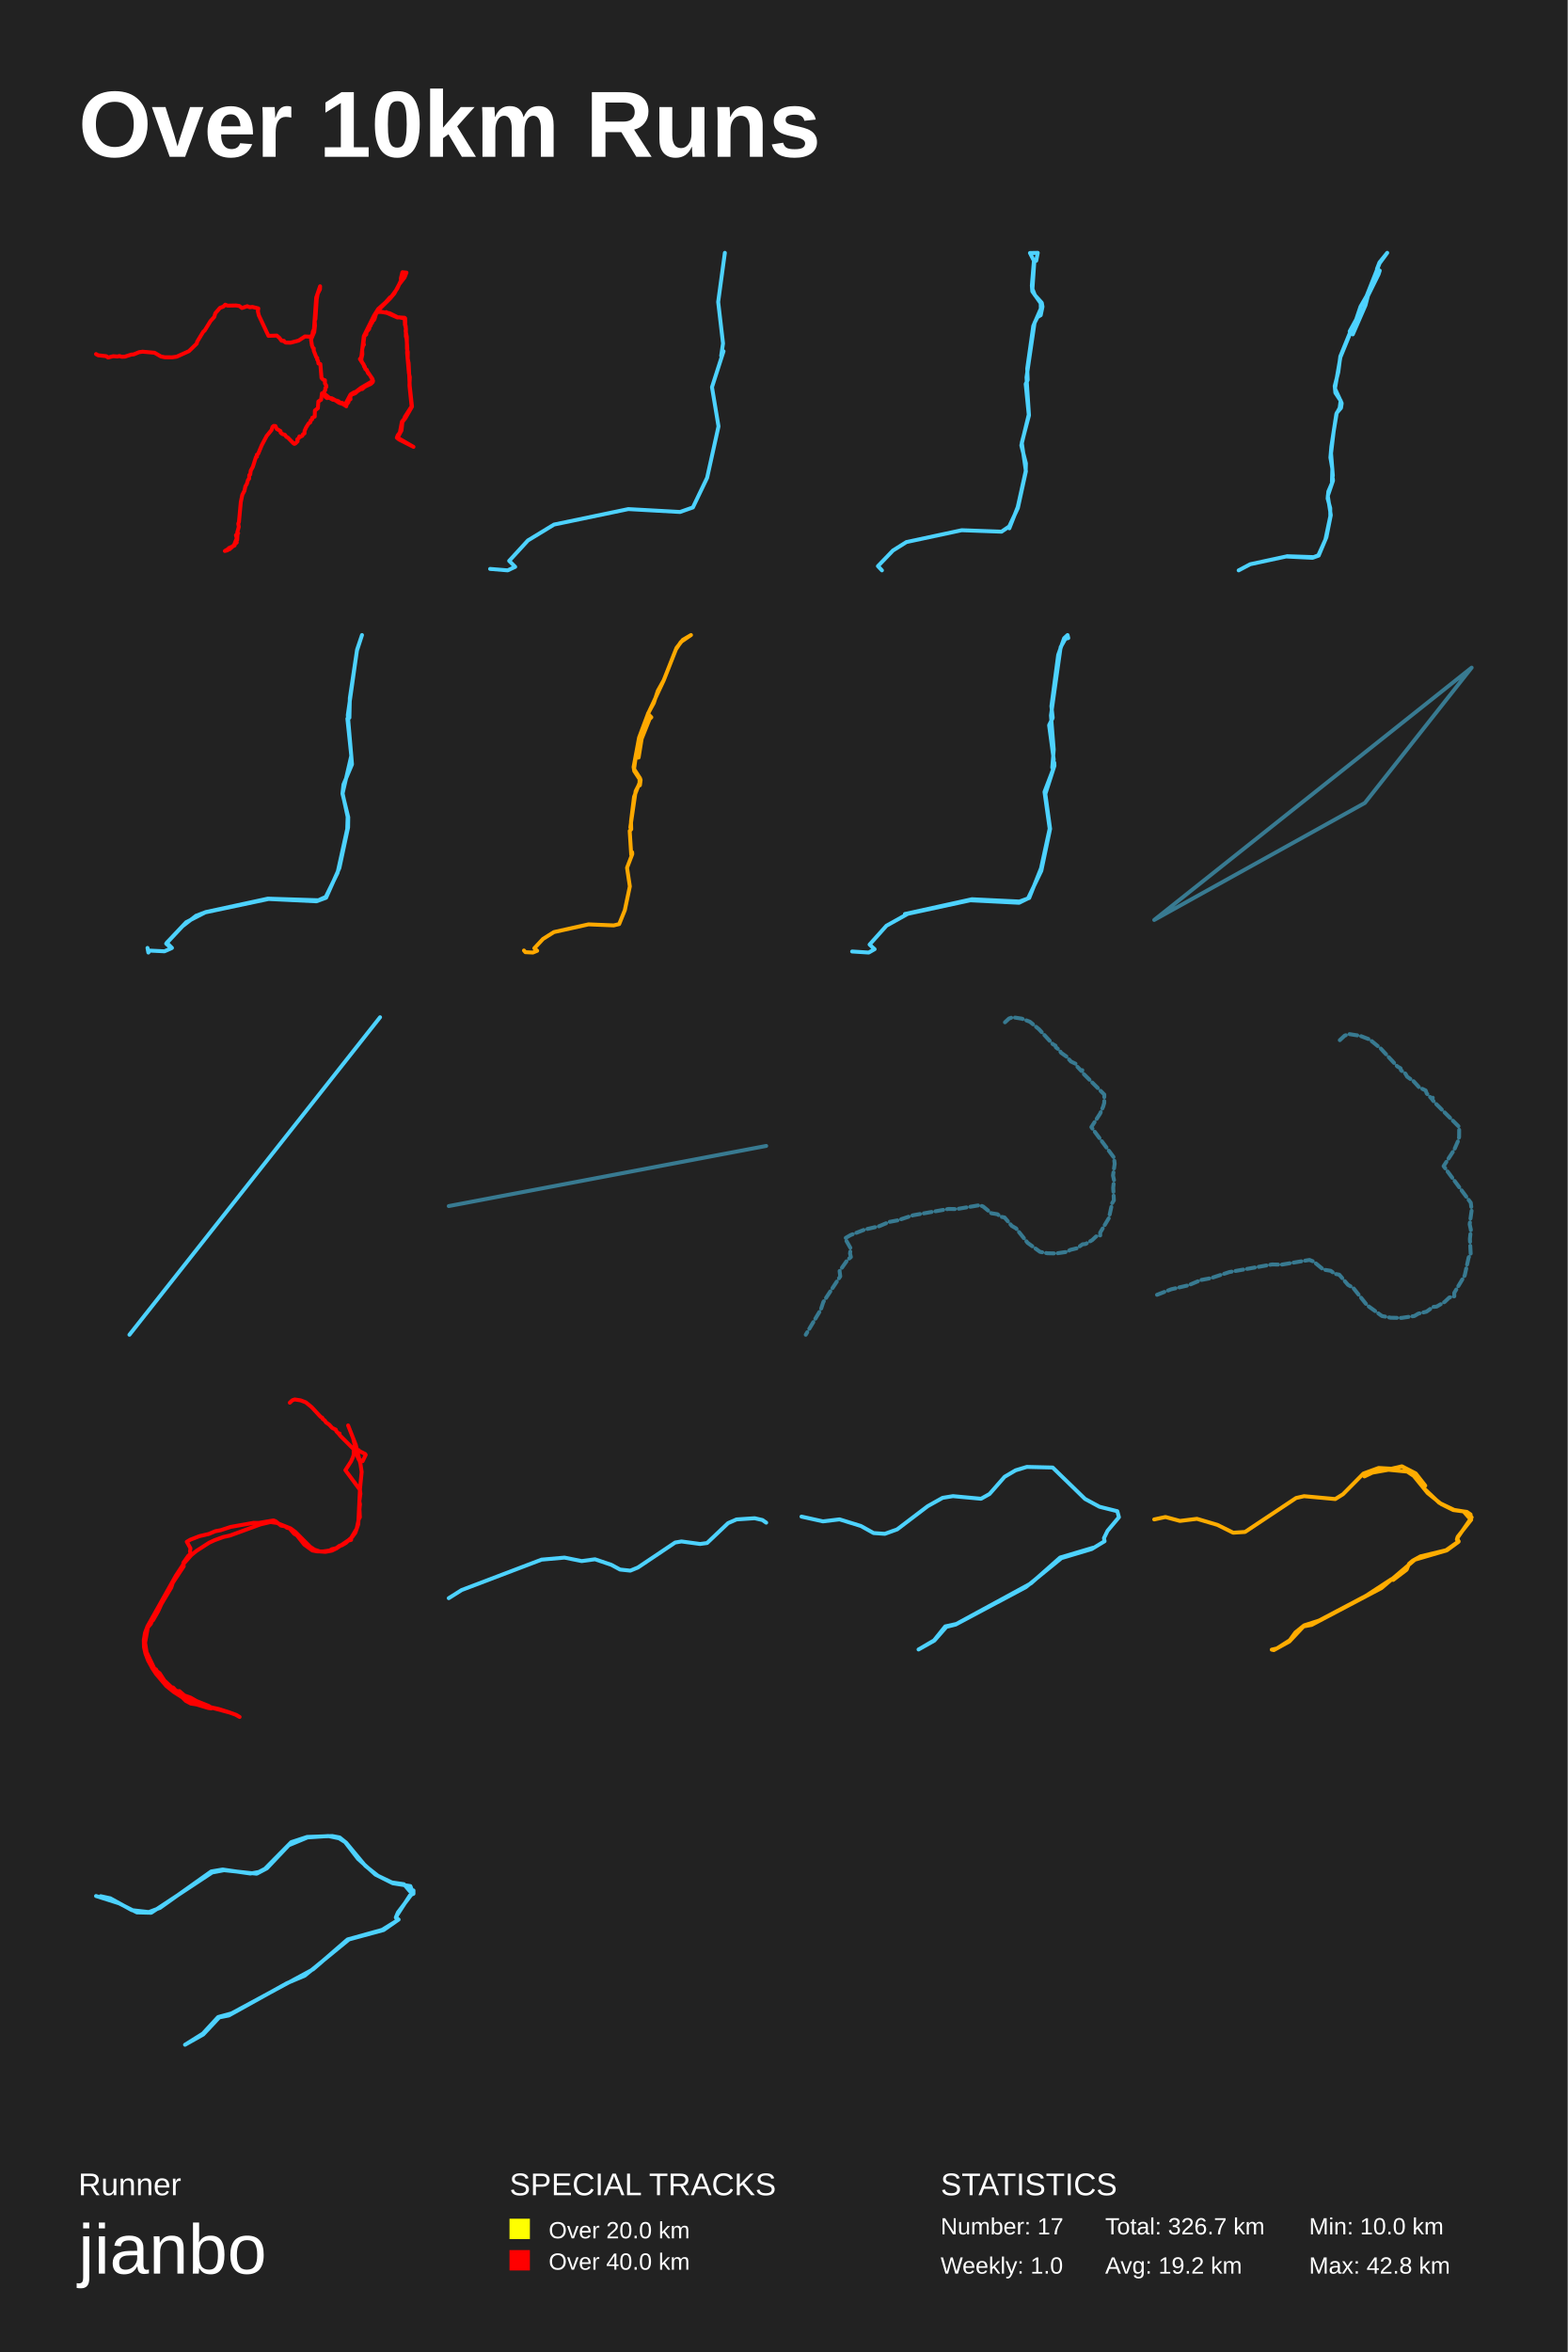
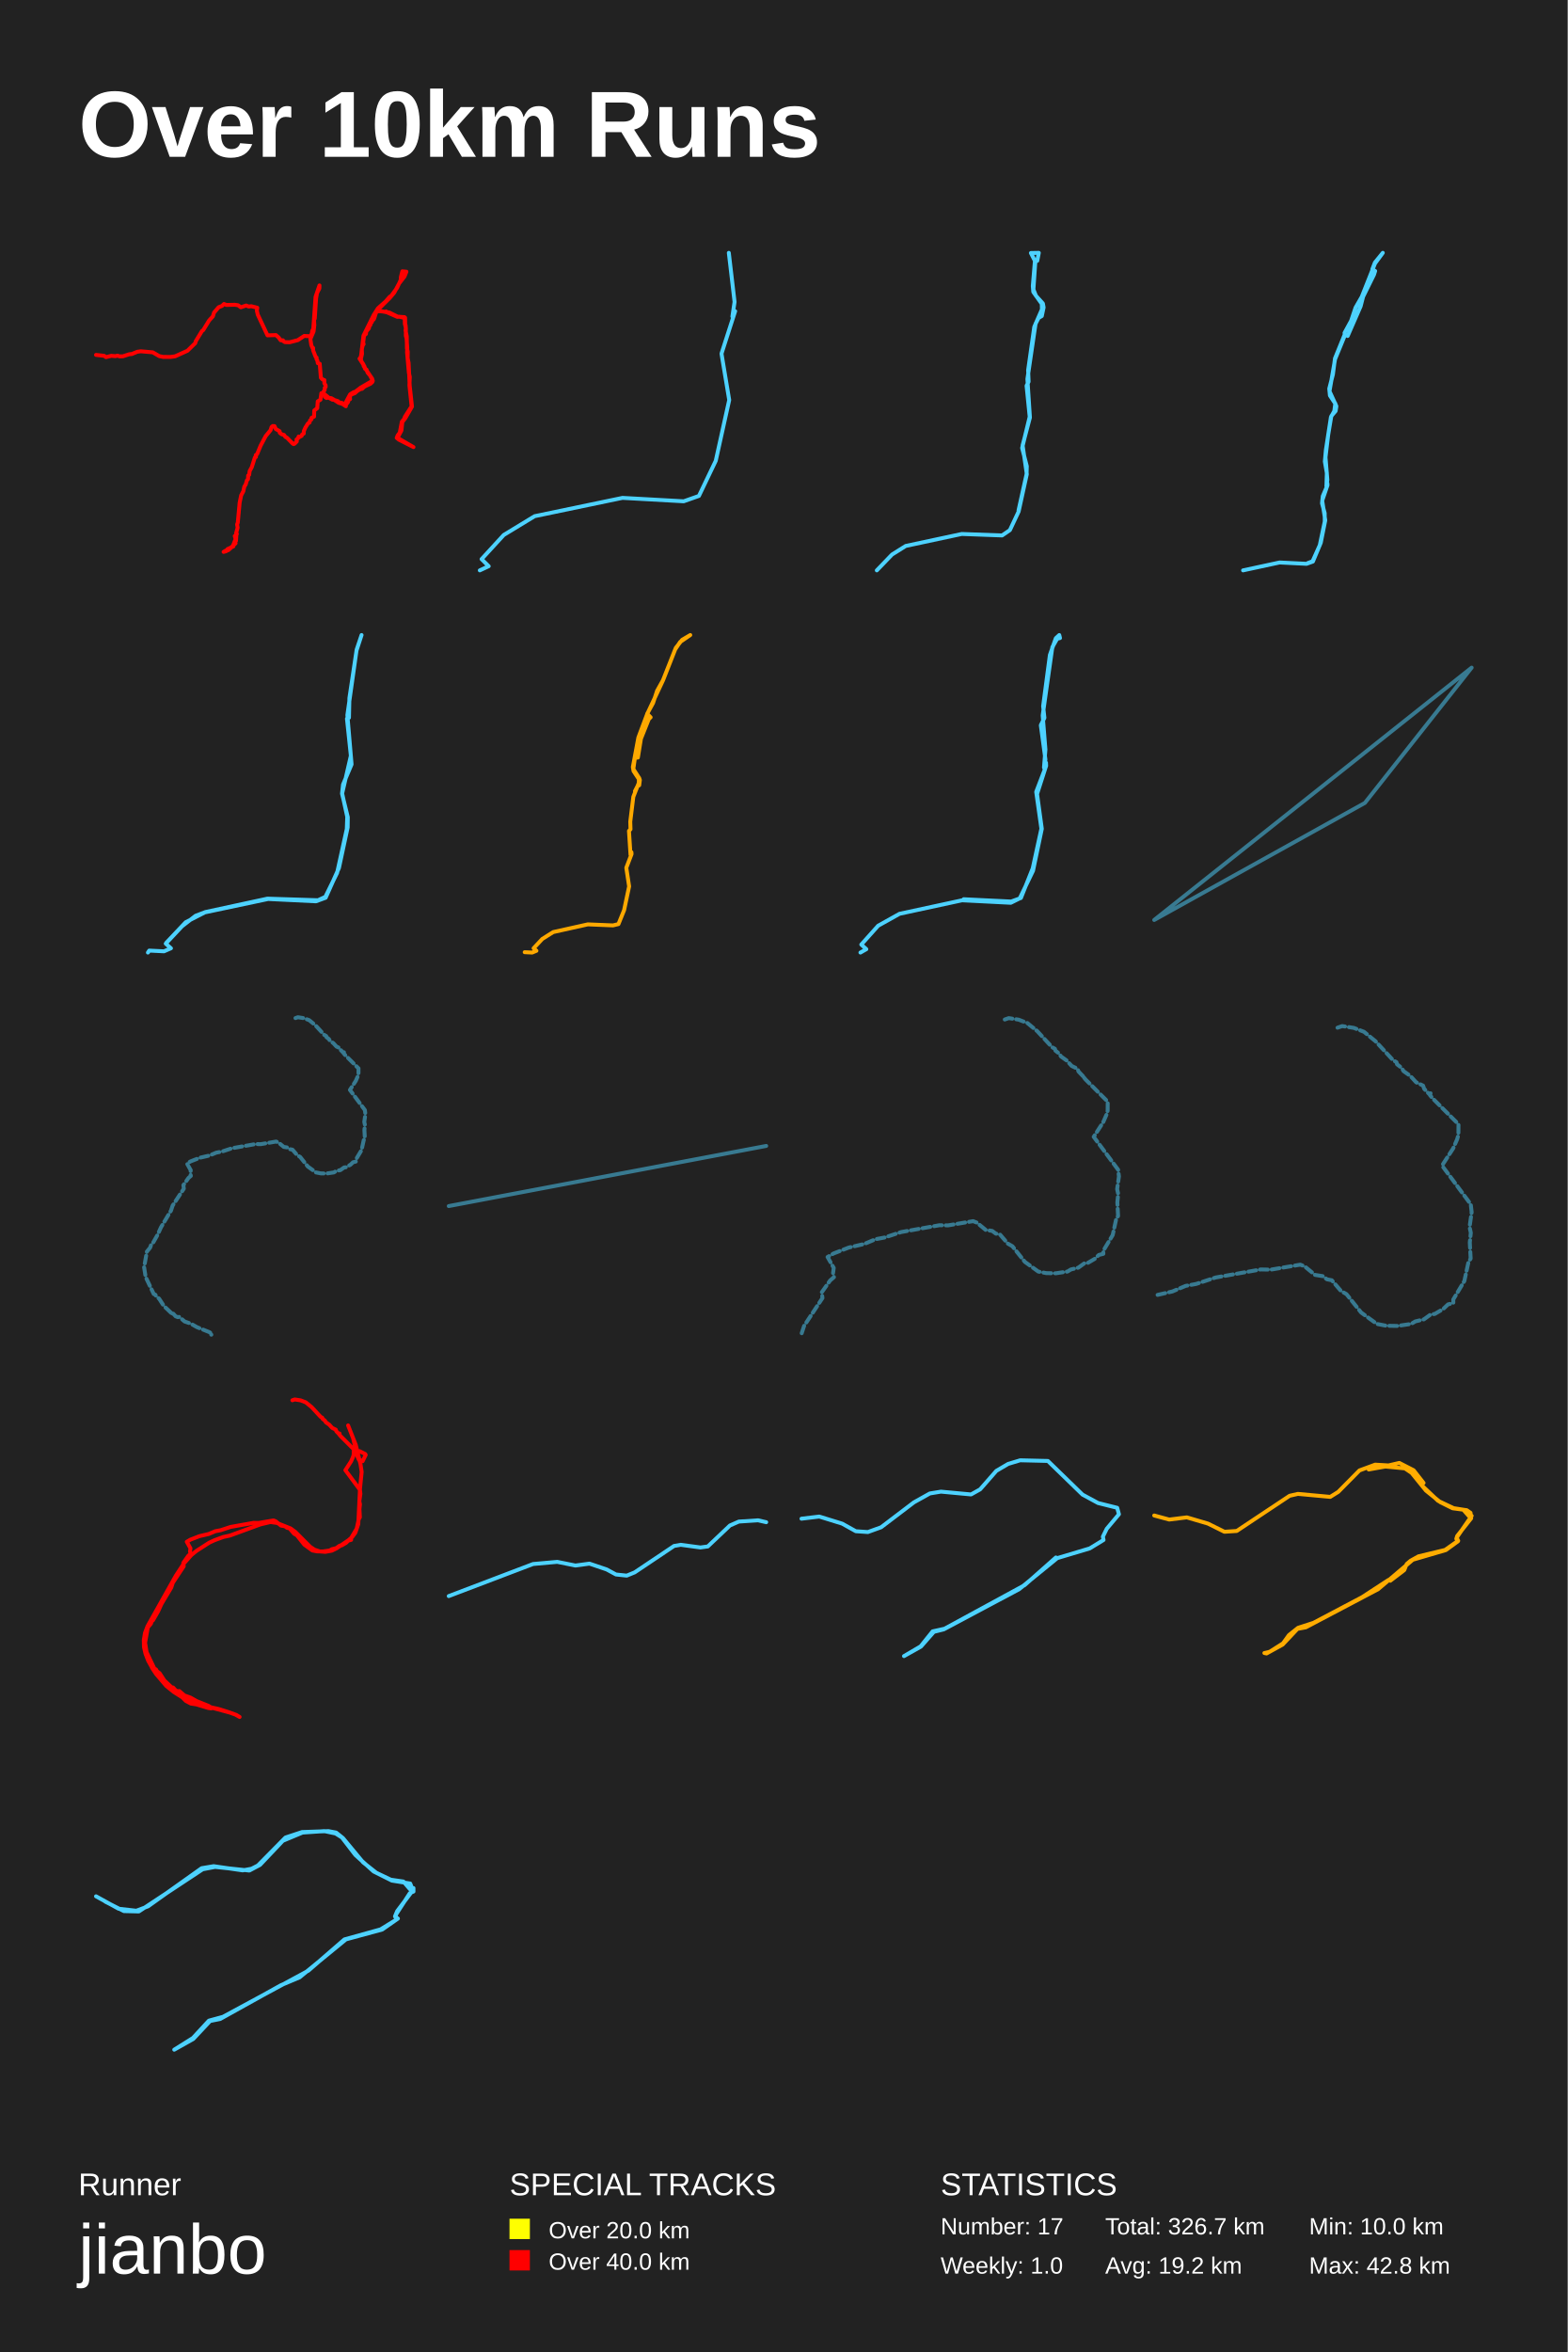
<svg xmlns="http://www.w3.org/2000/svg" baseProfile="full" height="300mm" version="1.1" viewBox="0,0,200,300" width="200mm">
  <defs />
  <rect fill="#222222" height="300" width="200" x="0" y="0" />
  <text fill="#FFFFFF" style="font-size:12px; font-family:Arial; font-weight:bold;" x="10" y="20">Over 10km Runs</text>
  <text fill="#FFFFFF" style="font-size:4px; font-family:Arial" x="10" y="280">Runner</text>
  <text fill="#FFFFFF" style="font-size:9px; font-family:Arial" x="10" y="290">jianbo</text>
  <text fill="#FFFFFF" style="font-size:4px; font-family:Arial" x="65" y="280">SPECIAL TRACKS</text>
  <rect fill="yellow" height="2.6" width="2.6" x="65" y="283" />
  <text fill="#FFFFFF" style="font-size:3px; font-family:Arial" x="70" y="285.5">Over 20.0 km</text>
  <rect fill="red" height="2.6" width="2.6" x="65" y="287" />
  <text fill="#FFFFFF" style="font-size:3px; font-family:Arial" x="70" y="289.5">Over 40.0 km</text>
  <text fill="#FFFFFF" style="font-size:4px; font-family:Arial" x="120" y="280">STATISTICS</text>
  <text fill="#FFFFFF" style="font-size:3px; font-family:Arial" x="120" y="285">Number: 17</text>
  <text fill="#FFFFFF" style="font-size:3px; font-family:Arial" x="120" y="290">Weekly: 1.0</text>
  <text fill="#FFFFFF" style="font-size:3px; font-family:Arial" x="141" y="285">Total: 326.7 km</text>
  <text fill="#FFFFFF" style="font-size:3px; font-family:Arial" x="141" y="290">Avg: 19.2 km</text>
  <text fill="#FFFFFF" style="font-size:3px; font-family:Arial" x="167" y="285">Min: 10.0 km</text>
  <text fill="#FFFFFF" style="font-size:3px; font-family:Arial" x="167" y="290">Max: 42.8 km</text>
-   <polyline fill="none" opacity="1" points="12.25,45.162 12.518,45.316 13.552,45.432 13.784,45.602 14.451,45.432 14.983,45.476 15.234,45.41 15.516,45.503 15.927,45.492 16.733,45.233 17.064,45.2 17.748,44.919 18.191,44.859 19.708,44.991 20.535,45.47 21.023,45.569 21.953,45.575 22.535,45.498 24.11,44.787 25.103,43.818 25.143,43.608 25.944,42.292 26.1,42.182 26.856,40.948 27.331,40.43 27.474,39.956 28.06,39.273 28.494,39.108 28.735,38.865 29.04,38.986 30.1,38.964 30.525,39.025 30.869,39.284 31.54,39.058 31.876,39.19 32.189,39.146 32.954,39.339 32.9,39.708 33.017,40.215 34.247,42.837 35.312,42.804 35.647,43.096 35.916,43.46 36.215,43.471 36.193,43.526 36.448,43.696 37.065,43.713 38.094,43.443 38.904,42.914 39.66,42.953 39.861,42.644 39.911,42.297 40.054,41.989 40.34,37.962 40.837,36.513 40.823,36.898 40.528,37.477 40.407,38.166 40.242,40.705 40.148,40.887 40.184,41.548 40.09,42.347 39.682,43.305 39.799,44.06 39.933,44.396 40.031,44.435 40.027,44.726 40.358,45.58 40.474,45.657 40.461,45.85 40.573,46.026 40.626,46.368 40.868,46.434 41.016,48.208 41.23,48.433 41.454,48.5 41.454,48.913 41.615,49.166 41.62,49.37 41.503,49.485 41.503,49.739 41.253,50.135 41.512,50.367 41.526,50.642 41.727,50.78 41.839,50.736 42.353,50.802 42.631,51.006 43.181,51.176 43.364,51.364 43.624,51.375 44.04,51.584 44.724,50.306 45.198,50.025 45.337,50.014 46.035,49.48 47.592,48.571 47.216,47.883 46.943,47.574 46.796,47.172 46.599,47.067 46.541,46.776 45.914,45.79 46.035,45.668 46.12,45.371 46.411,42.881 47.722,40.242 48.25,39.411 49.202,38.562 49.739,37.951 49.941,37.824 50.67,36.827 51.148,35.786 51.148,35.477 51.336,34.722 51.855,34.772 51.618,35.372 50.925,36.27 50.307,37.433 49.766,38.077 48.5,39.333 48.218,39.736 49.287,39.873 49.278,39.807 49.229,39.857 49.699,39.95 50.75,40.474 51.614,40.529 51.69,40.606 51.703,41.559 51.788,41.928 51.743,42.215 51.9,42.958 51.922,44.49 52.025,44.897 52.012,45.735 52.133,46.324 52.267,49.172 52.562,51.865 51.703,53.357 51.336,53.82 51.224,54.899 50.723,55.824 52.75,56.997 50.902,56.056 50.625,55.83 50.75,55.511 51.014,55.164 51.278,53.776 51.551,53.456 51.667,53.142 52.513,51.826 52.236,49.172 52.285,48.108 52.168,47.602 51.936,44.991 51.963,44.418 51.873,43.212 51.779,42.887 51.788,41.983 51.748,41.532 51.658,41.416 51.641,40.639 50.929,40.468 50.71,40.501 49.381,39.917 48.701,39.78 48.138,39.802 47.981,40.022 47.78,40.683 47.695,40.837 47.578,40.848 47.467,41.179 47.368,41.207 47.283,41.537 47.158,41.642 47.104,41.945 46.76,42.363 46.728,42.661 46.532,42.815 46.473,42.964 46.375,43.752 46.429,43.955 46.321,44.099 46.201,44.583 46.227,45.189 46.08,45.861 46.178,46.175 46.402,46.506 46.433,46.731 47.516,48.329 47.587,48.632 47.538,48.753 47.297,48.973 46.541,49.331 46.223,49.623 46.08,49.623 45.673,49.849 45.324,50.157 44.778,50.372 44.688,50.681 44.715,50.923 44.478,51.055 44.469,51.275 44.152,51.694 44.183,51.821 43.758,51.54 43.261,51.38 42.537,50.906 42.478,50.995 42.018,50.741 41.436,50.262 41.074,50.174 40.962,50.989 40.617,51.204 40.555,52.069 40.175,52.36 40.152,53.131 39.83,53.291 39.817,53.489 39.642,53.616 39.58,53.88 39.378,54.002 39.052,54.525 38.855,54.965 38.846,55.279 38.645,55.389 38.582,55.571 38.309,55.72 38.197,55.659 38.126,55.885 37.924,56.039 37.965,56.281 37.683,56.568 37.553,56.617 37.437,56.546 36.725,55.813 36.529,55.72 36.336,55.455 36.041,55.367 35.804,55.186 35.786,54.982 35.307,54.712 35.137,54.343 34.922,54.326 34.766,54.448 34.641,54.85 34.019,55.61 33.384,56.805 32.932,57.895 32.766,58.005 32.789,58.247 32.654,58.297 32.261,59.536 31.988,60.037 31.925,60.516 31.8,60.599 31.782,61.056 31.639,61.215 31.491,61.722 31.308,62.025 31.187,62.592 30.914,63.11 30.722,64.029 30.485,66.573 30.395,66.798 30.467,67.2 30.27,67.916 30.368,67.999 30.248,68.131 30.306,68.147 30.256,68.879 30.131,68.835 29.881,69.48 29.541,69.832 29.272,70.063 29.138,70.03 29.013,70.19 28.686,70.278 28.973,70.102 29.174,70.091 29.183,69.92 29.925,69.579 29.89,69.474 30.203,69.193 30.14,69.1 30.23,68.747 30.1,68.263 30.386,68.01" stroke="red" stroke-dasharray="none" stroke-linecap="round" stroke-linejoin="round" stroke-width="0.5" />
-   <polyline fill="none" opacity="1" points="62.524,72.566 64.766,72.75 65.726,72.303 64.958,71.54 67.349,68.935 70.679,66.908 80.158,64.935 86.755,65.303 88.398,64.724 90.213,60.935 91.665,54.383 90.832,49.383 92.305,44.803 92.006,45.382 92.241,43.803 91.622,38.514 92.476,32.25" stroke="#4dd2ff" stroke-dasharray="none" stroke-linecap="round" stroke-linejoin="round" stroke-width="0.5" />
-   <polyline fill="none" opacity="1" points="128.769,67.388 129.841,64.67 130.853,60.108 130.883,59.102 130.294,56.812 131.246,52.883 130.853,48.973 131.11,48.47 131.05,47.017 131.82,41.58 132.908,39.085 132.847,38.619 132.787,39.401 132.772,38.675 131.699,37.166 131.639,36.422 131.895,33.367 132.198,33.256 132.394,32.25 131.397,32.269 131.956,33.367 131.714,36.85 132.031,37.651 132.908,38.619 132.998,39.122 132.772,40.202 132.364,40.444 131.986,41.17 130.959,48.135 131.276,52.976 130.355,56.477 130.883,60.108 129.856,64.8 128.754,67.146 127.772,67.816 122.696,67.63 115.642,69.138 113.92,70.218 112.002,72.21 112.515,72.75" stroke="#4dd2ff" stroke-dasharray="none" stroke-linecap="round" stroke-linejoin="round" stroke-width="0.5" />
-   <polyline fill="none" opacity="1" points="164.192,70.945 167.588,71.06 168.191,70.83 169.094,68.82 169.717,65.85 169.707,64.813 169.375,63.584 169.468,62.687 170.05,61.33 170.039,61.061 169.925,61.407 169.977,59.794 169.728,58.36 169.852,56.939 170.486,52.803 170.912,52.035 171.036,51.087 171.078,51.535 171.057,51.151 170.361,50.101 170.278,49.243 170.735,47.463 170.995,45.453 172.221,42.444 172.584,42.649 174.204,38.935 174.516,37.731 175.876,34.978 176.022,34.517 175.669,34.299 175.991,33.467 176.977,32.25 176.001,33.582 174.35,37.744 173.571,39.101 173.02,40.741 172.189,42.264 172.241,42.546 171.005,45.555 170.309,49.563 171.172,51.433 171.078,52.035 170.538,52.662 170.143,55.031 169.811,57.822 170.039,60.652 169.915,61.42 170.039,61.087 170.06,61.305 169.395,63.251 169.78,65.709 169.219,68.513 168.232,70.868 167.443,71.15 164.067,70.983 159.497,71.969 158.023,72.75" stroke="#4dd2ff" stroke-dasharray="none" stroke-linecap="round" stroke-linejoin="round" stroke-width="0.5" />
-   <polyline fill="none" opacity="1" points="18.817,120.908 18.927,121.5 19.094,121.249 20.979,121.341 21.866,120.953 21.2,120.361 23.27,118.152 25.007,116.808 26.263,116.33 34.172,114.622 40.621,114.827 41.564,114.394 43.061,111.342 44.299,105.738 44.354,104.19 43.707,101.206 44.816,96.399 44.317,91.661 44.576,91.547 44.631,89.041 45.555,82.868 46.183,81.0 45.537,82.982 44.372,91.206 44.908,97.493 43.818,100.067 43.689,101.228 44.428,104.235 44.409,105.533 43.301,110.704 41.601,114.508 40.363,114.963 34.265,114.667 26.19,116.375 23.75,117.628 21.274,120.247 21.939,120.908" stroke="#4dd2ff" stroke-dasharray="none" stroke-linecap="round" stroke-linejoin="round" stroke-width="0.5" />
-   <polyline fill="none" opacity="1" points="66.846,121.236 67.031,121.452 67.984,121.5 68.529,121.272 68.169,120.949 69.277,119.762 70.668,118.887 75.083,117.904 78.293,118.036 78.993,117.868 79.712,116.094 80.354,113.061 79.995,110.687 80.666,108.937 80.646,108.697 80.529,109.021 80.335,105.988 80.529,105.772 80.5,104.801 80.889,101.636 81.687,99.61 81.628,99.31 81.589,99.801 81.599,99.382 80.918,98.351 80.831,97.835 81.531,94.082 82.649,91.097 84.682,86.768 86.306,82.643 87.113,81.612 88.154,81.0 86.86,81.887 86.228,82.835 84.672,86.768 83.923,88.111 83.408,89.67 82.659,91.037 83.097,91.492 82.863,91.72 81.862,94.226 81.473,96.624 81.093,96.66 80.889,98.087 81.648,99.262 81.638,99.729 81.628,99.214 81.726,99.49 81.638,100.161 81.424,100.269 81.093,100.916 80.413,105.544" stroke="#ffa900" stroke-dasharray="none" stroke-linecap="round" stroke-linejoin="round" stroke-width="0.5" />
-   <polyline fill="none" opacity="1" points="115.445,116.58 123.999,114.698 130.051,114.992 131.302,114.539 132.811,110.752 133.915,105.696 133.252,101.002 134.522,97.691 134.503,97.283 134.264,97.963 134.43,96.875 133.841,92.498 134.301,91.568 134.135,90.071 135,83.54 135.754,81.408 136.196,81.0 136.288,81.386 135.92,81.476 135.313,82.542 134.08,91.251 134.43,95.605 134.246,97.895 134.43,97.237 134.485,97.782 133.363,101.274 133.97,105.718 132.848,111.07 131.155,114.584 130.015,115.151 123.797,114.834 115.813,116.557 113.091,118.076 110.938,120.48 111.582,121.069 110.828,121.5 108.712,121.364" stroke="#4dd2ff" stroke-dasharray="none" stroke-linecap="round" stroke-linejoin="round" stroke-width="0.5" />
-   <polyline fill="none" opacity="0.5" points="187.75,85.158 174.124,102.416 147.25,117.342 187.75,85.158 174.124,102.416 147.25,117.342 187.75,85.158 174.124,102.416 147.25,117.342 187.75,85.158 174.124,102.416 147.25,117.342 187.75,85.158 174.124,102.416 147.25,117.342 187.75,85.158 174.124,102.416 147.25,117.342 187.75,85.158 174.124,102.416 147.25,117.342 187.75,85.158 174.124,102.416 147.25,117.342 187.75,85.158 174.124,102.416 147.25,117.342 187.75,85.158 174.124,102.416 147.25,117.342 187.75,85.158 174.124,102.416 147.25,117.342 187.75,85.158 174.124,102.416 147.25,117.342 187.75,85.158 174.124,102.416 147.25,117.342 187.75,85.158 174.124,102.416 147.25,117.342 187.75,85.158 174.124,102.416 147.25,117.342 187.75,85.158 174.124,102.416 147.25,117.342 187.75,85.158 174.124,102.416 147.25,117.342 187.75,85.158 174.124,102.416 147.25,117.342 187.75,85.158 174.124,102.416 147.25,117.342 187.75,85.158 174.124,102.416 147.25,117.342 187.75,85.158 174.124,102.416 147.25,117.342 187.75,85.158 174.124,102.416 147.25,117.342 187.75,85.158 174.124,102.416 147.25,117.342 187.75,85.158 174.124,102.416 147.25,117.342 187.75,85.158 174.124,102.416 147.25,117.342 187.75,85.158 174.124,102.416 147.25,117.342 187.75,85.158 174.124,102.416 147.25,117.342 187.75,85.158 174.124,102.416 147.25,117.342 187.75,85.158 174.124,102.416 147.25,117.342 187.75,85.158 174.124,102.416 147.25,117.342 187.75,85.158 174.124,102.416 147.25,117.342 187.75,85.158 174.124,102.416 147.25,117.342 187.75,85.158 174.124,102.416 147.25,117.342 187.75,85.158 174.124,102.416 147.25,117.342 187.75,85.158 174.124,102.416 147.25,117.342 187.75,85.158 174.124,102.416 147.25,117.342 187.75,85.158 174.124,102.416 147.25,117.342 187.75,85.158 174.124,102.416 147.25,117.342 187.75,85.158 174.124,102.416 147.25,117.342 187.75,85.158 174.124,102.416 147.25,117.342 187.75,85.158 174.124,102.416 147.25,117.342 187.75,85.158 174.124,102.416 147.25,117.342 187.75,85.158 174.124,102.416 147.25,117.342 187.75,85.158 174.124,102.416 147.25,117.342 187.75,85.158 174.124,102.416 147.25,117.342 187.75,85.158 174.124,102.416 147.25,117.342 187.75,85.158 174.124,102.416 147.25,117.342 187.75,85.158 174.124,102.416 147.25,117.342 187.75,85.158 174.124,102.416 147.25,117.342" stroke="#4dd2ff" stroke-dasharray="1,0.5" stroke-linecap="round" stroke-linejoin="round" stroke-width="0.5" />
-   <polyline fill="none" opacity="1" points="48.488,129.75 16.512,170.25" stroke="#4dd2ff" stroke-dasharray="none" stroke-linecap="round" stroke-linejoin="round" stroke-width="0.5" />
-   <polyline fill="none" opacity="0.5" points="97.75,146.164 57.25,153.836 97.75,146.164 57.25,153.836 97.75,146.164 57.25,153.836 97.75,146.164 57.25,153.836 97.75,146.164 57.25,153.836 97.75,146.164 57.25,153.836 97.75,146.164 57.25,153.836 97.75,146.164 57.25,153.836 97.75,146.164 57.25,153.836 97.75,146.164 57.25,153.836 97.75,146.164 57.25,153.836 97.75,146.164 57.25,153.836" stroke="#4dd2ff" stroke-dasharray="1,0.5" stroke-linecap="round" stroke-linejoin="round" stroke-width="0.5" />
-   <polyline fill="none" opacity="0.5" points="128.21,130.395 128.727,129.914 129.197,129.75 130.365,129.933 131.392,130.327 132.551,131.28 134.315,133.184 134.652,133.377 134.707,133.588 135.177,133.954 135.357,134.271 136.047,134.762 136.627,135.397 137.324,135.734 137.434,136.051 137.967,136.609 138.077,136.503 138.03,136.705 138.273,137.003 140.883,139.61 140.875,140.678 140.742,141.139 140.35,142.034 139.229,143.765 142.113,147.651 142.207,148.44 141.996,149.94 142.121,150.517 142.019,151.498 142.105,153.104 141.886,153.46 141.47,155.364 140.358,157.22 140.365,157.576 139.832,157.711 139.346,158.172 138.492,158.672 138.108,158.711 137.411,159.211 136.541,159.423 136.125,159.673 134.754,159.875 133.617,159.855 132.685,159.673 131.102,158.528 129.628,156.682 129.079,156.364 128.155,155.287 127.669,155.191 127.246,154.874 126.47,154.749 125.427,153.893 124.988,153.72 122.026,154.22 121.015,154.201 116.485,155.008 114.533,155.653 113.46,155.855 112.135,156.413 110.309,156.836 108.506,157.538 107.801,157.951 108.53,159.24 108.444,159.884 108.553,160.336 108.099,160.73 107.111,162.125 107.197,162.798 105.034,166.077 104.721,167.029 102.793,170.25" stroke="#4dd2ff" stroke-dasharray="1,0.5" stroke-linecap="round" stroke-linejoin="round" stroke-width="0.5" />
-   <polyline fill="none" opacity="0.5" points="170.928,132.673 171.55,132.095 172.115,131.899 173.518,132.119 174.752,132.593 176.146,133.737 178.265,136.026 178.67,136.257 178.736,136.512 179.302,136.951 179.518,137.332 180.347,137.922 181.044,138.685 181.882,139.09 182.014,139.471 182.655,140.142 182.786,140.014 182.73,140.257 183.022,140.616 186.158,143.748 186.149,145.031 185.989,145.586 185.518,146.661 184.171,148.742 187.637,153.412 187.75,154.359 187.496,156.162 187.646,156.856 187.524,158.035 187.628,159.965 187.364,160.393 186.865,162.681 185.527,164.911 185.537,165.339 184.896,165.501 184.312,166.056 183.286,166.657 182.824,166.703 181.986,167.304 180.94,167.558 180.441,167.858 178.793,168.101 177.427,168.078 176.306,167.858 174.404,166.483 172.633,164.264 171.974,163.883 170.862,162.588 170.278,162.473 169.77,162.091 168.837,161.941 167.585,160.913 167.057,160.705 163.497,161.306 162.282,161.282 156.838,162.253 154.493,163.028 153.203,163.27 151.611,163.941 149.416,164.449 147.25,165.293" stroke="#4dd2ff" stroke-dasharray="1,0.5" stroke-linecap="round" stroke-linejoin="round" stroke-width="0.5" />
-   <polyline fill="none" opacity="1" points="36.968,178.915 37.301,178.605 37.604,178.5 38.355,178.618 39.016,178.872 39.763,179.485 40.898,180.711 41.115,180.835 41.151,180.971 41.453,181.206 41.569,181.411 42.013,181.727 42.387,182.135 42.836,182.352 42.906,182.556 43.25,182.916 43.32,182.847 43.29,182.978 43.446,183.17 45.127,184.848 45.121,185.535 45.036,185.832 44.783,186.408 44.062,187.523 45.919,190.024 45.979,190.532 45.843,191.498 45.924,191.87 45.858,192.501 45.914,193.535 45.772,193.764 45.505,194.99 44.788,196.185 44.794,196.414 44.45,196.501 44.138,196.798 43.588,197.12 43.34,197.144 42.891,197.466 42.331,197.603 42.064,197.764 41.181,197.894 40.449,197.881 39.849,197.764 38.83,197.027 37.881,195.838 37.528,195.634 36.933,194.94 36.62,194.879 36.347,194.674 35.848,194.594 35.177,194.043 34.894,193.931 32.987,194.253 32.336,194.241 29.42,194.761 28.163,195.176 27.472,195.306 26.619,195.665 25.444,195.937 24.283,196.389 23.829,196.655 24.298,197.485 24.243,197.9 24.314,198.191 24.021,198.445 23.385,199.342 23.441,199.776 22.048,201.887 21.846,202.499 20.605,204.573 20.181,205.508 19.51,206.684 19.374,206.764 19.253,207.105 18.854,207.588 18.511,209.531 18.698,210.732 19.707,212.855 19.904,212.935 20.015,213.158 20.368,213.424 20.958,214.334 21.892,215.219 22.078,215.244 21.927,215.275 22.129,215.293 22.427,215.621 22.694,215.726 22.876,215.695 23.532,216.259 24.303,216.531 25.075,216.97 26.614,217.589 26.973,217.818 26.947,217.911 26.564,217.855 25.04,217.397 24.344,217.292 23.708,216.952 23.269,216.512 22.159,215.807 21.206,215.039 19.909,213.511 19.389,212.731 20.171,213.758 21.604,215.25 22.815,216.153 23.572,216.599 25.03,217.286 29.304,218.437 30.066,218.715 30.57,219.0 30.146,218.74 29.213,218.4 27.896,217.985 25.888,217.54 24.198,216.884 23.289,216.426 22.225,215.708 20.873,214.501 19.318,212.57 18.905,211.827 18.562,210.93 18.37,210.1 18.345,209.184 18.501,208.268 18.824,207.42 22.437,200.977 23.461,199.417 24.414,198.346 25.07,197.813 26.685,196.773 27.351,196.463 28.496,196.042 29.329,195.863 33.224,194.439 34.501,194.136 35.318,194.253 37.074,194.953 37.689,195.405 39.566,197.287 40.116,197.658 40.802,197.887 41.499,197.943 42.336,197.788 42.942,197.491 44.466,196.451 44.935,196.042 45.333,195.498 45.707,194.414 45.929,189.863 46.141,187.746 45.999,186.798 45.389,184.297 44.41,181.813 45.051,183.448 45.606,185.777 45.777,186.173 45.853,186.284 46.065,186.266 46.262,186.377 46.655,185.572 46.595,185.461 45.868,185.095 45.772,184.972" stroke="red" stroke-dasharray="none" stroke-linecap="round" stroke-linejoin="round" stroke-width="0.5" />
-   <polyline fill="none" opacity="1" points="57.25,203.848 58.897,202.81 69.09,198.933 72.013,198.674 74.206,199.116 75.902,198.887 77.983,199.59 79.11,200.2 80.411,200.337 81.377,199.941 86.133,196.751 86.938,196.613 89.316,196.934 90.207,196.812 92.883,194.278 93.96,193.805 96.276,193.652 97.267,193.881 97.75,194.217" stroke="#4dd2ff" stroke-dasharray="none" stroke-linecap="round" stroke-linejoin="round" stroke-width="0.5" />
-   <polyline fill="none" opacity="1" points="102.25,193.444 104.988,194.052 107.106,193.797 109.828,194.64 111.452,195.543 112.884,195.641 114.46,195.072 118.361,192.109 120.255,191.05 121.577,190.834 125.159,191.168 126.241,190.56 128.167,188.362 129.568,187.538 131.001,187.106 134.297,187.185 138.42,191.187 140.267,192.188 142.543,192.757 142.75,193.522 141.301,195.249 140.84,196.19 140.919,196.583 139.279,197.583 135.411,198.741 130.89,202.429 121.911,207.216 120.733,207.51 119.205,209.256 117.183,210.394 119.157,209.236 120.59,207.451 122.006,207.137 131.527,201.958 135.252,198.662 139.471,197.407" stroke="#4dd2ff" stroke-dasharray="none" stroke-linecap="round" stroke-linejoin="round" stroke-width="0.5" />
-   <polyline fill="none" opacity="1" points="147.25,193.804 148.687,193.496 150.53,193.996 152.701,193.727 155.309,194.497 157.324,195.498 158.839,195.401 165.352,191.07 166.368,190.839 170.35,191.205 171.334,190.589 173.943,187.952 175.88,187.24 177.52,187.336 178.847,187.028 180.612,187.933 181.83,189.492 181.581,189.761 183.611,191.686 185.516,192.591 186.719,192.784 187.391,193.553 187.75,193.534 185.923,196.19 186.079,196.652 184.579,197.75 180.503,198.943 176.239,202.561 167.336,207.258 166.305,207.45 164.493,209.375 162.51,210.472 162.244,210.414 162.9,210.26 164.54,209.221 165.259,208.22 166.383,207.315 168.289,206.7 174.271,203.543 177.52,201.426 177.738,201.522 179.456,200.213 179.753,199.463 180.237,199.058 181.206,198.519 184.486,197.73 186.094,196.595 185.86,196.364 185.969,196.017 187.688,193.842 187.609,193.168 187.141,192.841 185.407,192.61 183.892,191.86 182.127,190.435 180.362,188.26 179.534,187.702 177.129,187.471 175.083,187.837 174.068,188.318" stroke="#ffac00" stroke-dasharray="none" stroke-linecap="round" stroke-linejoin="round" stroke-width="0.5" />
-   <polyline fill="none" opacity="1" points="12.846,241.862 14.073,242.129 16.816,243.642 18.982,243.886 20.408,243.352 26.941,238.704 28.403,238.459 31.941,238.971 33.023,238.771 33.799,238.37 37.156,234.967 39.178,234.3 42.39,234.189 43.329,234.367 44.159,235.034 46.614,237.992 48.22,239.26 49.989,240.105 51.523,240.328 52.317,241.262 52.75,241.128 52.75,241.551 52.317,241.729 50.674,244.264 50.53,244.642 50.855,244.843 48.942,246.177 44.52,247.378 38.871,252.004 36.597,252.961 29.197,257.075 27.97,257.32 25.93,259.499 23.602,260.811 25.876,259.388 27.826,257.275 29.54,256.808 39.954,251.181 44.34,247.378 48.743,246.155 50.476,245.087 50.801,244.798 50.494,244.576 50.765,243.931 52.678,241.395 52.353,240.572 50.115,240.216 47.895,239.104 45.675,237.102 44.033,234.967 43.257,234.478 41.885,234.189 39.232,234.367 36.832,235.367 34.052,238.304 32.753,238.993 28.584,238.548 27.068,238.837 19.289,243.975 17.466,243.931 15.192,242.774 12.25,241.84" stroke="#4dd2ff" stroke-dasharray="none" stroke-linecap="round" stroke-linejoin="round" stroke-width="0.5" />
+   <polyline fill="none" opacity="1" points="12.25,45.268 13.29,45.384 13.524,45.556 14.196,45.384 14.731,45.429 14.984,45.362 15.267,45.456 15.682,45.445 16.492,45.185 16.826,45.152 17.515,44.869 17.96,44.808 19.487,44.941 20.32,45.423 20.811,45.523 21.748,45.529 22.333,45.451 23.919,44.736 24.918,43.76 24.959,43.549 25.765,42.224 25.923,42.113 26.684,40.871 27.161,40.349 27.305,39.872 27.895,39.185 28.332,39.018 28.575,38.774 28.881,38.896 29.949,38.874 30.377,38.935 30.723,39.196 31.399,38.968 31.737,39.101 32.052,39.057 32.822,39.251 32.768,39.623 32.885,40.133 34.124,42.773 35.195,42.739 35.533,43.033 35.803,43.399 36.105,43.41 36.083,43.466 36.339,43.638 36.961,43.654 37.997,43.383 38.812,42.85 39.573,42.889 39.775,42.579 39.825,42.229 39.969,41.919 40.257,37.865 40.757,36.406 40.744,36.794 40.446,37.377 40.325,38.07 40.158,40.627 40.064,40.81 40.1,41.475 40.005,42.279 39.595,43.244 39.712,44.004 39.847,44.342 39.947,44.381 39.942,44.675 40.275,45.534 40.392,45.612 40.379,45.806 40.491,45.983 40.546,46.327 40.789,46.394 40.937,48.179 41.153,48.406 41.379,48.473 41.379,48.889 41.541,49.144 41.545,49.349 41.428,49.465 41.428,49.72 41.176,50.12 41.437,50.352 41.451,50.63 41.653,50.768 41.766,50.724 42.284,50.79 42.563,50.996 43.117,51.167 43.302,51.356 43.563,51.367 43.982,51.578 44.671,50.291 45.148,50.009 45.288,49.998 45.99,49.46 47.557,48.545 47.179,47.852 46.904,47.541 46.756,47.137 46.558,47.031 46.499,46.737 45.869,45.745 45.99,45.623 46.076,45.323 46.369,42.817 47.688,40.161 48.219,39.323 49.179,38.469 49.719,37.854 49.922,37.726 50.656,36.722 51.138,35.674 51.138,35.363 51.327,34.604 51.849,34.653 51.611,35.258 50.913,36.162 50.291,37.332 49.746,37.981 48.472,39.246 48.188,39.65 49.264,39.789 49.255,39.723 49.206,39.772 49.679,39.867 50.737,40.394 51.606,40.449 51.683,40.527 51.696,41.486 51.782,41.858 51.737,42.146 51.894,42.895 51.917,44.436 52.02,44.847 52.007,45.689 52.129,46.283 52.264,49.149 52.561,51.86 51.696,53.363 51.327,53.829 51.214,54.915 50.71,55.847 52.75,57.027 50.89,56.079 50.611,55.852 50.737,55.531 51.003,55.181 51.268,53.784 51.543,53.463 51.66,53.147 52.511,51.822 52.232,49.149 52.282,48.079 52.165,47.569 51.93,44.941 51.957,44.364 51.867,43.15 51.773,42.823 51.782,41.913 51.741,41.458 51.651,41.342 51.633,40.56 50.917,40.388 50.696,40.421 49.359,39.833 48.674,39.695 48.107,39.717 47.949,39.939 47.747,40.604 47.661,40.76 47.544,40.771 47.431,41.103 47.332,41.131 47.247,41.464 47.121,41.569 47.067,41.874 46.72,42.296 46.688,42.595 46.49,42.75 46.432,42.9 46.333,43.693 46.387,43.898 46.278,44.042 46.157,44.53 46.184,45.14 46.035,45.817 46.134,46.133 46.36,46.466 46.391,46.693 47.481,48.301 47.553,48.606 47.503,48.728 47.26,48.95 46.499,49.31 46.179,49.604 46.035,49.604 45.625,49.831 45.274,50.142 44.725,50.358 44.635,50.668 44.662,50.912 44.423,51.045 44.414,51.267 44.094,51.689 44.126,51.816 43.698,51.533 43.198,51.373 42.469,50.896 42.41,50.985 41.946,50.729 41.361,50.247 40.996,50.158 40.883,50.979 40.537,51.195 40.473,52.066 40.091,52.359 40.068,53.136 39.744,53.296 39.73,53.496 39.555,53.624 39.492,53.89 39.289,54.012 38.96,54.538 38.762,54.982 38.753,55.298 38.55,55.409 38.487,55.592 38.213,55.741 38.1,55.68 38.028,55.908 37.825,56.063 37.866,56.307 37.582,56.595 37.452,56.645 37.335,56.573 36.618,55.836 36.42,55.741 36.227,55.475 35.929,55.386 35.691,55.204 35.673,54.998 35.191,54.727 35.02,54.355 34.804,54.339 34.646,54.461 34.52,54.865 33.894,55.63 33.254,56.833 32.799,57.931 32.633,58.042 32.655,58.286 32.52,58.336 32.124,59.583 31.849,60.087 31.786,60.57 31.66,60.653 31.642,61.113 31.498,61.274 31.349,61.784 31.165,62.088 31.043,62.659 30.768,63.18 30.575,64.106 30.336,66.667 30.246,66.894 30.318,67.298 30.12,68.019 30.219,68.102 30.097,68.235 30.156,68.252 30.106,68.989 29.98,68.944 29.728,69.593 29.386,69.948 29.116,70.18 28.981,70.147 28.854,70.308 28.526,70.396 28.814,70.219 29.017,70.208 29.026,70.036 29.773,69.693 29.737,69.587 30.052,69.305 29.989,69.21 30.079,68.856 29.949,68.368" stroke="red" stroke-dasharray="none" stroke-linecap="round" stroke-linejoin="round" stroke-width="0.5" />
+   <polyline fill="none" opacity="1" points="61.211,72.75 62.347,72.221 61.438,71.318 64.267,68.236 68.206,65.84 79.419,63.505 87.223,63.941 89.167,63.256 91.314,58.773 93.031,51.022 92.046,45.107 93.789,39.691 93.435,40.375 93.713,38.508 92.981,32.25" stroke="#4dd2ff" stroke-dasharray="none" stroke-linecap="round" stroke-linejoin="round" stroke-width="0.5" />
+   <polyline fill="none" opacity="1" points="129.94,65.108 130.966,60.484 130.997,59.465 130.4,57.144 131.364,53.162 130.966,49.199 131.226,48.689 131.165,47.217 131.946,41.706 133.048,39.177 132.987,38.705 132.926,39.498 132.91,38.762 131.823,37.233 131.762,36.478 132.022,33.382 132.329,33.269 132.528,32.25 131.517,32.269 132.084,33.382 131.839,36.912 132.16,37.724 133.048,38.705 133.14,39.215 132.91,40.309 132.497,40.555 132.114,41.291 131.073,48.349 131.395,53.256 130.461,56.804 130.997,60.484 129.956,65.24 128.838,67.617 127.843,68.297 122.699,68.108 115.55,69.636 113.804,70.731 111.86,72.75" stroke="#4dd2ff" stroke-dasharray="none" stroke-linecap="round" stroke-linejoin="round" stroke-width="0.5" />
+   <polyline fill="none" opacity="1" points="166.838,71.823 167.452,71.588 168.374,69.539 169.009,66.51 168.999,65.453 168.66,64.2 168.755,63.286 169.348,61.902 169.337,61.628 169.221,61.98 169.274,60.335 169.02,58.873 169.147,57.424 169.793,53.207 170.227,52.424 170.354,51.457 170.396,51.914 170.375,51.523 169.666,50.452 169.581,49.577 170.047,47.763 170.312,45.713 171.561,42.644 171.932,42.853 173.584,39.066 173.902,37.839 175.289,35.031 175.437,34.561 175.077,34.339 175.406,33.491 176.412,32.25 175.416,33.608 173.732,37.852 172.938,39.236 172.377,40.908 171.53,42.461 171.583,42.749 170.322,45.817 169.613,49.904 170.492,51.81 170.396,52.424 169.846,53.063 169.443,55.479 169.104,58.325 169.337,61.21 169.21,61.993 169.337,61.654 169.359,61.876 168.681,63.86 169.073,66.367 168.501,69.225 167.495,71.627 166.69,71.915 163.248,71.745 158.588,72.75" stroke="#4dd2ff" stroke-dasharray="none" stroke-linecap="round" stroke-linejoin="round" stroke-width="0.5" />
+   <polyline fill="none" opacity="1" points="18.872,121.5 19.038,121.249 20.923,121.341 21.81,120.953 21.145,120.361 23.215,118.152 24.952,116.808 26.208,116.33 34.117,114.622 40.566,114.827 41.508,114.394 43.005,111.342 44.243,105.738 44.299,104.19 43.652,101.206 44.761,96.399 44.262,91.661 44.52,91.547 44.576,89.041 45.5,82.868 46.128,81.0 45.481,82.982 44.317,91.206 44.853,97.493 43.763,100.067 43.633,101.228 44.372,104.235 44.354,105.533 43.245,110.704 41.545,114.508 40.307,114.963 34.209,114.667 26.134,116.375 23.695,117.628 21.219,120.247" stroke="#4dd2ff" stroke-dasharray="none" stroke-linecap="round" stroke-linejoin="round" stroke-width="0.5" />
+   <polyline fill="none" opacity="1" points="66.938,121.452 67.892,121.5 68.436,121.272 68.076,120.949 69.185,119.762 70.576,118.887 74.991,117.904 78.2,118.036 78.9,117.868 79.62,116.094 80.262,113.061 79.902,110.687 80.573,108.937 80.554,108.697 80.437,109.021 80.242,105.988 80.437,105.772 80.408,104.801 80.797,101.636 81.594,99.61 81.536,99.31 81.497,99.801 81.507,99.382 80.826,98.351 80.738,97.835 81.439,94.082 82.557,91.097 84.59,86.768 86.214,82.643 87.021,81.612 88.062,81.0 86.768,81.887 86.136,82.835 84.58,86.768 83.831,88.111 83.316,89.67 82.567,91.037 83.004,91.492 82.771,91.72 81.769,94.226 81.38,96.624 81.001,96.66 80.797,98.087 81.555,99.262 81.546,99.729 81.536,99.214 81.633,99.49 81.546,100.161 81.332,100.269 81.001,100.916" stroke="#ffa900" stroke-dasharray="none" stroke-linecap="round" stroke-linejoin="round" stroke-width="0.5" />
+   <polyline fill="none" opacity="1" points="122.941,114.698 128.994,114.992 130.245,114.539 131.753,110.752 132.857,105.696 132.195,101.002 133.464,97.691 133.445,97.283 133.206,97.963 133.372,96.875 132.783,92.498 133.243,91.568 133.078,90.071 133.942,83.54 134.696,81.408 135.138,81.0 135.23,81.386 134.862,81.476 134.255,82.542 133.022,91.251 133.372,95.605 133.188,97.895 133.372,97.237 133.427,97.782 132.305,101.274 132.912,105.718 131.79,111.07 130.097,114.584 128.957,115.151 122.739,114.834 114.755,116.557 112.033,118.076 109.88,120.48 110.524,121.069 109.77,121.5" stroke="#4dd2ff" stroke-dasharray="none" stroke-linecap="round" stroke-linejoin="round" stroke-width="0.5" />
+   <polyline fill="none" opacity="0.5" points="174.124,102.416 147.25,117.342 187.75,85.158 174.124,102.416 147.25,117.342 187.75,85.158 174.124,102.416 147.25,117.342 187.75,85.158 174.124,102.416 147.25,117.342 187.75,85.158 174.124,102.416 147.25,117.342 187.75,85.158 174.124,102.416 147.25,117.342 187.75,85.158 174.124,102.416 147.25,117.342 187.75,85.158 174.124,102.416 147.25,117.342 187.75,85.158 174.124,102.416 147.25,117.342 187.75,85.158 174.124,102.416 147.25,117.342 187.75,85.158 174.124,102.416 147.25,117.342 187.75,85.158 174.124,102.416 147.25,117.342 187.75,85.158 174.124,102.416 147.25,117.342 187.75,85.158 174.124,102.416 147.25,117.342 187.75,85.158 174.124,102.416 147.25,117.342 187.75,85.158 174.124,102.416 147.25,117.342 187.75,85.158 174.124,102.416 147.25,117.342 187.75,85.158 174.124,102.416 147.25,117.342 187.75,85.158 174.124,102.416 147.25,117.342 187.75,85.158 174.124,102.416 147.25,117.342 187.75,85.158 174.124,102.416 147.25,117.342 187.75,85.158 174.124,102.416 147.25,117.342 187.75,85.158 174.124,102.416 147.25,117.342 187.75,85.158 174.124,102.416 147.25,117.342 187.75,85.158 174.124,102.416 147.25,117.342 187.75,85.158 174.124,102.416 147.25,117.342 187.75,85.158 174.124,102.416 147.25,117.342 187.75,85.158 174.124,102.416 147.25,117.342 187.75,85.158 174.124,102.416 147.25,117.342 187.75,85.158 174.124,102.416 147.25,117.342 187.75,85.158 174.124,102.416 147.25,117.342 187.75,85.158 174.124,102.416 147.25,117.342 187.75,85.158 174.124,102.416 147.25,117.342 187.75,85.158 174.124,102.416 147.25,117.342 187.75,85.158 174.124,102.416 147.25,117.342 187.75,85.158 174.124,102.416 147.25,117.342 187.75,85.158 174.124,102.416 147.25,117.342 187.75,85.158 174.124,102.416 147.25,117.342 187.75,85.158 174.124,102.416 147.25,117.342 187.75,85.158 174.124,102.416 147.25,117.342 187.75,85.158 174.124,102.416 147.25,117.342 187.75,85.158 174.124,102.416 147.25,117.342 187.75,85.158 174.124,102.416 147.25,117.342 187.75,85.158 174.124,102.416 147.25,117.342 187.75,85.158 174.124,102.416 147.25,117.342 187.75,85.158 174.124,102.416 147.25,117.342 187.75,85.158 174.124,102.416 147.25,117.342 187.75,85.158 174.124,102.416 147.25,117.342 187.75,85.158 174.124,102.416" stroke="#4dd2ff" stroke-dasharray="1,0.5" stroke-linecap="round" stroke-linejoin="round" stroke-width="0.5" />
+   <polyline fill="none" opacity="0.5" points="37.695,129.858 38.006,129.75 38.779,129.871 39.458,130.132 40.226,130.762 41.392,132.022 41.615,132.149 41.652,132.289 41.963,132.531 42.082,132.741 42.538,133.066 42.922,133.486 43.383,133.709 43.456,133.919 43.808,134.288 43.881,134.218 43.85,134.351 44.011,134.549 45.737,136.273 45.732,136.979 45.644,137.285 45.385,137.877 44.643,139.022 46.551,141.593 46.614,142.115 46.474,143.107 46.557,143.489 46.489,144.138 46.546,145.201 46.401,145.436 46.126,146.696 45.39,147.924 45.395,148.159 45.043,148.248 44.721,148.553 44.156,148.884 43.902,148.91 43.44,149.241 42.865,149.381 42.59,149.546 41.683,149.68 40.931,149.667 40.314,149.546 39.266,148.789 38.292,147.567 37.929,147.357 37.317,146.645 36.995,146.581 36.715,146.371 36.202,146.289 35.512,145.722 35.222,145.608 33.262,145.939 32.593,145.926 29.596,146.46 28.305,146.887 27.595,147.02 26.719,147.389 25.511,147.669 24.318,148.134 23.851,148.407 24.334,149.26 24.277,149.686 24.349,149.985 24.048,150.246 23.395,151.168 23.452,151.614 22.021,153.783 21.814,154.413 20.538,156.544 20.103,157.504 19.413,158.713 19.273,158.795 19.149,159.145 18.739,159.641 18.386,161.639 18.578,162.873 19.615,165.054 19.817,165.137 19.932,165.366 20.295,165.639 20.901,166.574 21.86,167.484 22.052,167.509 21.897,167.541 22.104,167.56 22.41,167.897 22.685,168.005 22.871,167.973 23.546,168.552 24.339,168.832 25.132,169.283 26.714,169.919 27.082,170.155 27.056,170.25 26.952,170.237" stroke="#4dd2ff" stroke-dasharray="1,0.5" stroke-linecap="round" stroke-linejoin="round" stroke-width="0.5" />
+   <polyline fill="none" opacity="0.5" points="57.25,153.836 97.75,146.164 57.25,153.836 97.75,146.164 57.25,153.836 97.75,146.164 57.25,153.836 97.75,146.164 57.25,153.836 97.75,146.164 57.25,153.836 97.75,146.164 57.25,153.836 97.75,146.164 57.25,153.836 97.75,146.164 57.25,153.836 97.75,146.164 57.25,153.836 97.75,146.164 57.25,153.836 97.75,146.164" stroke="#4dd2ff" stroke-dasharray="1,0.5" stroke-linecap="round" stroke-linejoin="round" stroke-width="0.5" />
+   <polyline fill="none" opacity="0.5" points="128.186,130.039 128.694,129.862 129.956,130.06 131.065,130.486 132.318,131.515 134.223,133.572 134.587,133.78 134.647,134.009 135.155,134.404 135.349,134.747 136.095,135.277 136.721,135.963 137.475,136.327 137.593,136.67 138.169,137.272 138.288,137.158 138.237,137.376 138.499,137.698 141.319,140.515 141.311,141.668 141.167,142.167 140.743,143.134 139.532,145.004 142.648,149.202 142.75,150.054 142.521,151.675 142.657,152.299 142.547,153.359 142.64,155.094 142.403,155.478 141.954,157.536 140.752,159.541 140.76,159.925 140.184,160.071 139.659,160.57 138.736,161.11 138.322,161.151 137.568,161.692 136.628,161.92 136.179,162.19 134.697,162.408 133.47,162.388 132.462,162.19 130.752,160.954 129.16,158.959 128.567,158.616 127.568,157.453 127.043,157.349 126.586,157.006 125.747,156.871 124.621,155.946 124.147,155.759 120.946,156.299 119.854,156.278 114.96,157.151 112.851,157.847 111.691,158.066 110.26,158.668 108.287,159.125 106.34,159.884 105.578,160.331 106.365,161.723 106.272,162.419 106.391,162.907 105.899,163.333 104.833,164.84 104.926,165.567 102.589,169.109 102.25,170.138" stroke="#4dd2ff" stroke-dasharray="1,0.5" stroke-linecap="round" stroke-linejoin="round" stroke-width="0.5" />
+   <polyline fill="none" opacity="0.5" points="170.635,131.084 171.232,130.876 172.714,131.108 174.018,131.609 175.491,132.818 177.729,135.236 178.157,135.481 178.227,135.749 178.824,136.214 179.053,136.617 179.929,137.239 180.665,138.046 181.551,138.473 181.69,138.876 182.367,139.584 182.506,139.45 182.446,139.707 182.755,140.085 186.068,143.395 186.058,144.751 185.889,145.337 185.392,146.473 183.969,148.671 187.631,153.604 187.75,154.606 187.481,156.511 187.641,157.243 187.511,158.489 187.621,160.528 187.342,160.98 186.815,163.398 185.402,165.754 185.412,166.206 184.735,166.377 184.118,166.963 183.033,167.598 182.546,167.647 181.66,168.282 180.556,168.55 180.028,168.868 178.287,169.124 176.844,169.1 175.66,168.868 173.65,167.415 171.779,165.07 171.082,164.667 169.908,163.3 169.291,163.178 168.754,162.775 167.769,162.616 166.445,161.529 165.888,161.31 162.127,161.944 160.843,161.92 155.091,162.946 152.614,163.764 151.25,164.02 149.569,164.728 147.25,165.266" stroke="#4dd2ff" stroke-dasharray="1,0.5" stroke-linecap="round" stroke-linejoin="round" stroke-width="0.5" />
+   <polyline fill="none" opacity="1" points="37.301,178.605 37.604,178.5 38.355,178.618 39.016,178.872 39.763,179.485 40.898,180.711 41.115,180.835 41.151,180.971 41.453,181.206 41.569,181.411 42.013,181.727 42.387,182.135 42.836,182.352 42.906,182.556 43.25,182.916 43.32,182.847 43.29,182.978 43.446,183.17 45.127,184.848 45.121,185.535 45.036,185.832 44.783,186.408 44.062,187.523 45.919,190.024 45.979,190.532 45.843,191.498 45.924,191.87 45.858,192.501 45.914,193.535 45.772,193.764 45.505,194.99 44.788,196.185 44.794,196.414 44.45,196.501 44.138,196.798 43.588,197.12 43.34,197.144 42.891,197.466 42.331,197.603 42.064,197.764 41.181,197.894 40.449,197.881 39.849,197.764 38.83,197.027 37.881,195.838 37.528,195.634 36.933,194.94 36.62,194.879 36.347,194.674 35.848,194.594 35.177,194.043 34.894,193.931 32.987,194.253 32.336,194.241 29.42,194.761 28.163,195.176 27.472,195.306 26.619,195.665 25.444,195.937 24.283,196.389 23.829,196.655 24.298,197.485 24.243,197.9 24.314,198.191 24.021,198.445 23.385,199.342 23.441,199.776 22.048,201.887 21.846,202.499 20.605,204.573 20.181,205.508 19.51,206.684 19.374,206.764 19.253,207.105 18.854,207.588 18.511,209.531 18.698,210.732 19.707,212.855 19.904,212.935 20.015,213.158 20.368,213.424 20.958,214.334 21.892,215.219 22.078,215.244 21.927,215.275 22.129,215.293 22.427,215.621 22.694,215.726 22.876,215.695 23.532,216.259 24.303,216.531 25.075,216.97 26.614,217.589 26.973,217.818 26.947,217.911 26.564,217.855 25.04,217.397 24.344,217.292 23.708,216.952 23.269,216.512 22.159,215.807 21.206,215.039 19.909,213.511 19.389,212.731 20.171,213.758 21.604,215.25 22.815,216.153 23.572,216.599 25.03,217.286 29.304,218.437 30.066,218.715 30.57,219.0 30.146,218.74 29.213,218.4 27.896,217.985 25.888,217.54 24.198,216.884 23.289,216.426 22.225,215.708 20.873,214.501 19.318,212.57 18.905,211.827 18.562,210.93 18.37,210.1 18.345,209.184 18.501,208.268 18.824,207.42 22.437,200.977 23.461,199.417 24.414,198.346 25.07,197.813 26.685,196.773 27.351,196.463 28.496,196.042 29.329,195.863 33.224,194.439 34.501,194.136 35.318,194.253 37.074,194.953 37.689,195.405 39.566,197.287 40.116,197.658 40.802,197.887 41.499,197.943 42.336,197.788 42.942,197.491 44.466,196.451 44.935,196.042 45.333,195.498 45.707,194.414 45.929,189.863 46.141,187.746 45.999,186.798 45.389,184.297 44.41,181.813 45.051,183.448 45.606,185.777 45.777,186.173 45.853,186.284 46.065,186.266 46.262,186.377 46.655,185.572 46.595,185.461 45.868,185.095" stroke="red" stroke-dasharray="none" stroke-linecap="round" stroke-linejoin="round" stroke-width="0.5" />
+   <polyline fill="none" opacity="1" points="57.25,203.583 68.009,199.491 71.094,199.217 73.408,199.685 75.199,199.443 77.395,200.184 78.585,200.828 79.958,200.973 80.977,200.554 85.997,197.187 86.847,197.042 89.357,197.381 90.298,197.252 93.122,194.577 94.26,194.078 96.704,193.917 97.75,194.158" stroke="#4dd2ff" stroke-dasharray="none" stroke-linecap="round" stroke-linejoin="round" stroke-width="0.5" />
+   <polyline fill="none" opacity="1" points="102.25,193.711 104.521,193.438 107.441,194.342 109.182,195.31 110.719,195.415 112.409,194.805 116.592,191.628 118.624,190.492 120.041,190.26 123.883,190.618 125.044,189.966 127.11,187.609 128.613,186.725 130.149,186.262 133.684,186.346 138.106,190.639 140.086,191.712 142.528,192.322 142.75,193.143 141.196,194.995 140.701,196.005 140.786,196.425 139.028,197.499 134.879,198.74 130.03,202.696 120.4,207.829 119.136,208.145 117.497,210.018 115.329,211.238 117.446,209.997 118.983,208.082 120.502,207.745 130.713,202.191 134.708,198.656" stroke="#4dd2ff" stroke-dasharray="none" stroke-linecap="round" stroke-linejoin="round" stroke-width="0.5" />
+   <polyline fill="none" opacity="1" points="147.25,193.302 149.161,193.821 151.412,193.542 154.116,194.34 156.205,195.378 157.776,195.278 164.528,190.788 165.581,190.548 169.71,190.928 170.731,190.289 173.435,187.555 175.443,186.816 177.143,186.916 178.52,186.597 180.35,187.535 181.613,189.151 181.354,189.431 183.459,191.427 185.434,192.364 186.681,192.564 187.378,193.362 187.75,193.342 185.855,196.096 186.017,196.575 184.463,197.713 180.236,198.95 175.815,202.702 166.585,207.571 165.516,207.77 163.638,209.766 161.581,210.903 161.306,210.843 161.986,210.684 163.686,209.606 164.431,208.568 165.597,207.631 167.573,206.992 173.775,203.719 177.143,201.524 177.37,201.624 179.151,200.267 179.459,199.489 179.961,199.07 180.965,198.511 184.366,197.693 186.033,196.515 185.791,196.276 185.904,195.917 187.685,193.662 187.604,192.963 187.118,192.624 185.321,192.384 183.75,191.606 181.92,190.129 180.09,187.874 179.232,187.295 176.738,187.056 174.617,187.435" stroke="#ffac00" stroke-dasharray="none" stroke-linecap="round" stroke-linejoin="round" stroke-width="0.5" />
+   <polyline fill="none" opacity="1" points="12.25,241.876 15.123,243.46 17.39,243.716 18.883,243.157 25.725,238.289 27.256,238.033 30.96,238.569 32.094,238.359 32.906,237.94 36.421,234.376 38.538,233.678 41.902,233.561 42.885,233.748 43.754,234.446 46.324,237.544 48.006,238.872 49.858,239.757 51.465,239.99 52.296,240.968 52.75,240.828 52.75,241.27 52.296,241.457 50.577,244.112 50.425,244.508 50.766,244.717 48.762,246.115 44.132,247.372 38.217,252.217 35.836,253.218 28.087,257.526 26.802,257.783 24.666,260.065 22.229,261.439 24.61,259.948 26.651,257.736 28.446,257.247 39.351,251.355 43.943,247.372 48.554,246.092 50.369,244.974 50.709,244.671 50.388,244.438 50.671,243.763 52.674,241.107 52.334,240.246 49.991,239.873 47.666,238.709 45.342,236.612 43.622,234.376 42.809,233.864 41.373,233.561 38.595,233.748 36.081,234.796 33.171,237.87 31.81,238.592 27.445,238.126 25.857,238.429 17.712,243.809 15.803,243.763 13.422,242.551" stroke="#4dd2ff" stroke-dasharray="none" stroke-linecap="round" stroke-linejoin="round" stroke-width="0.5" />
</svg>
